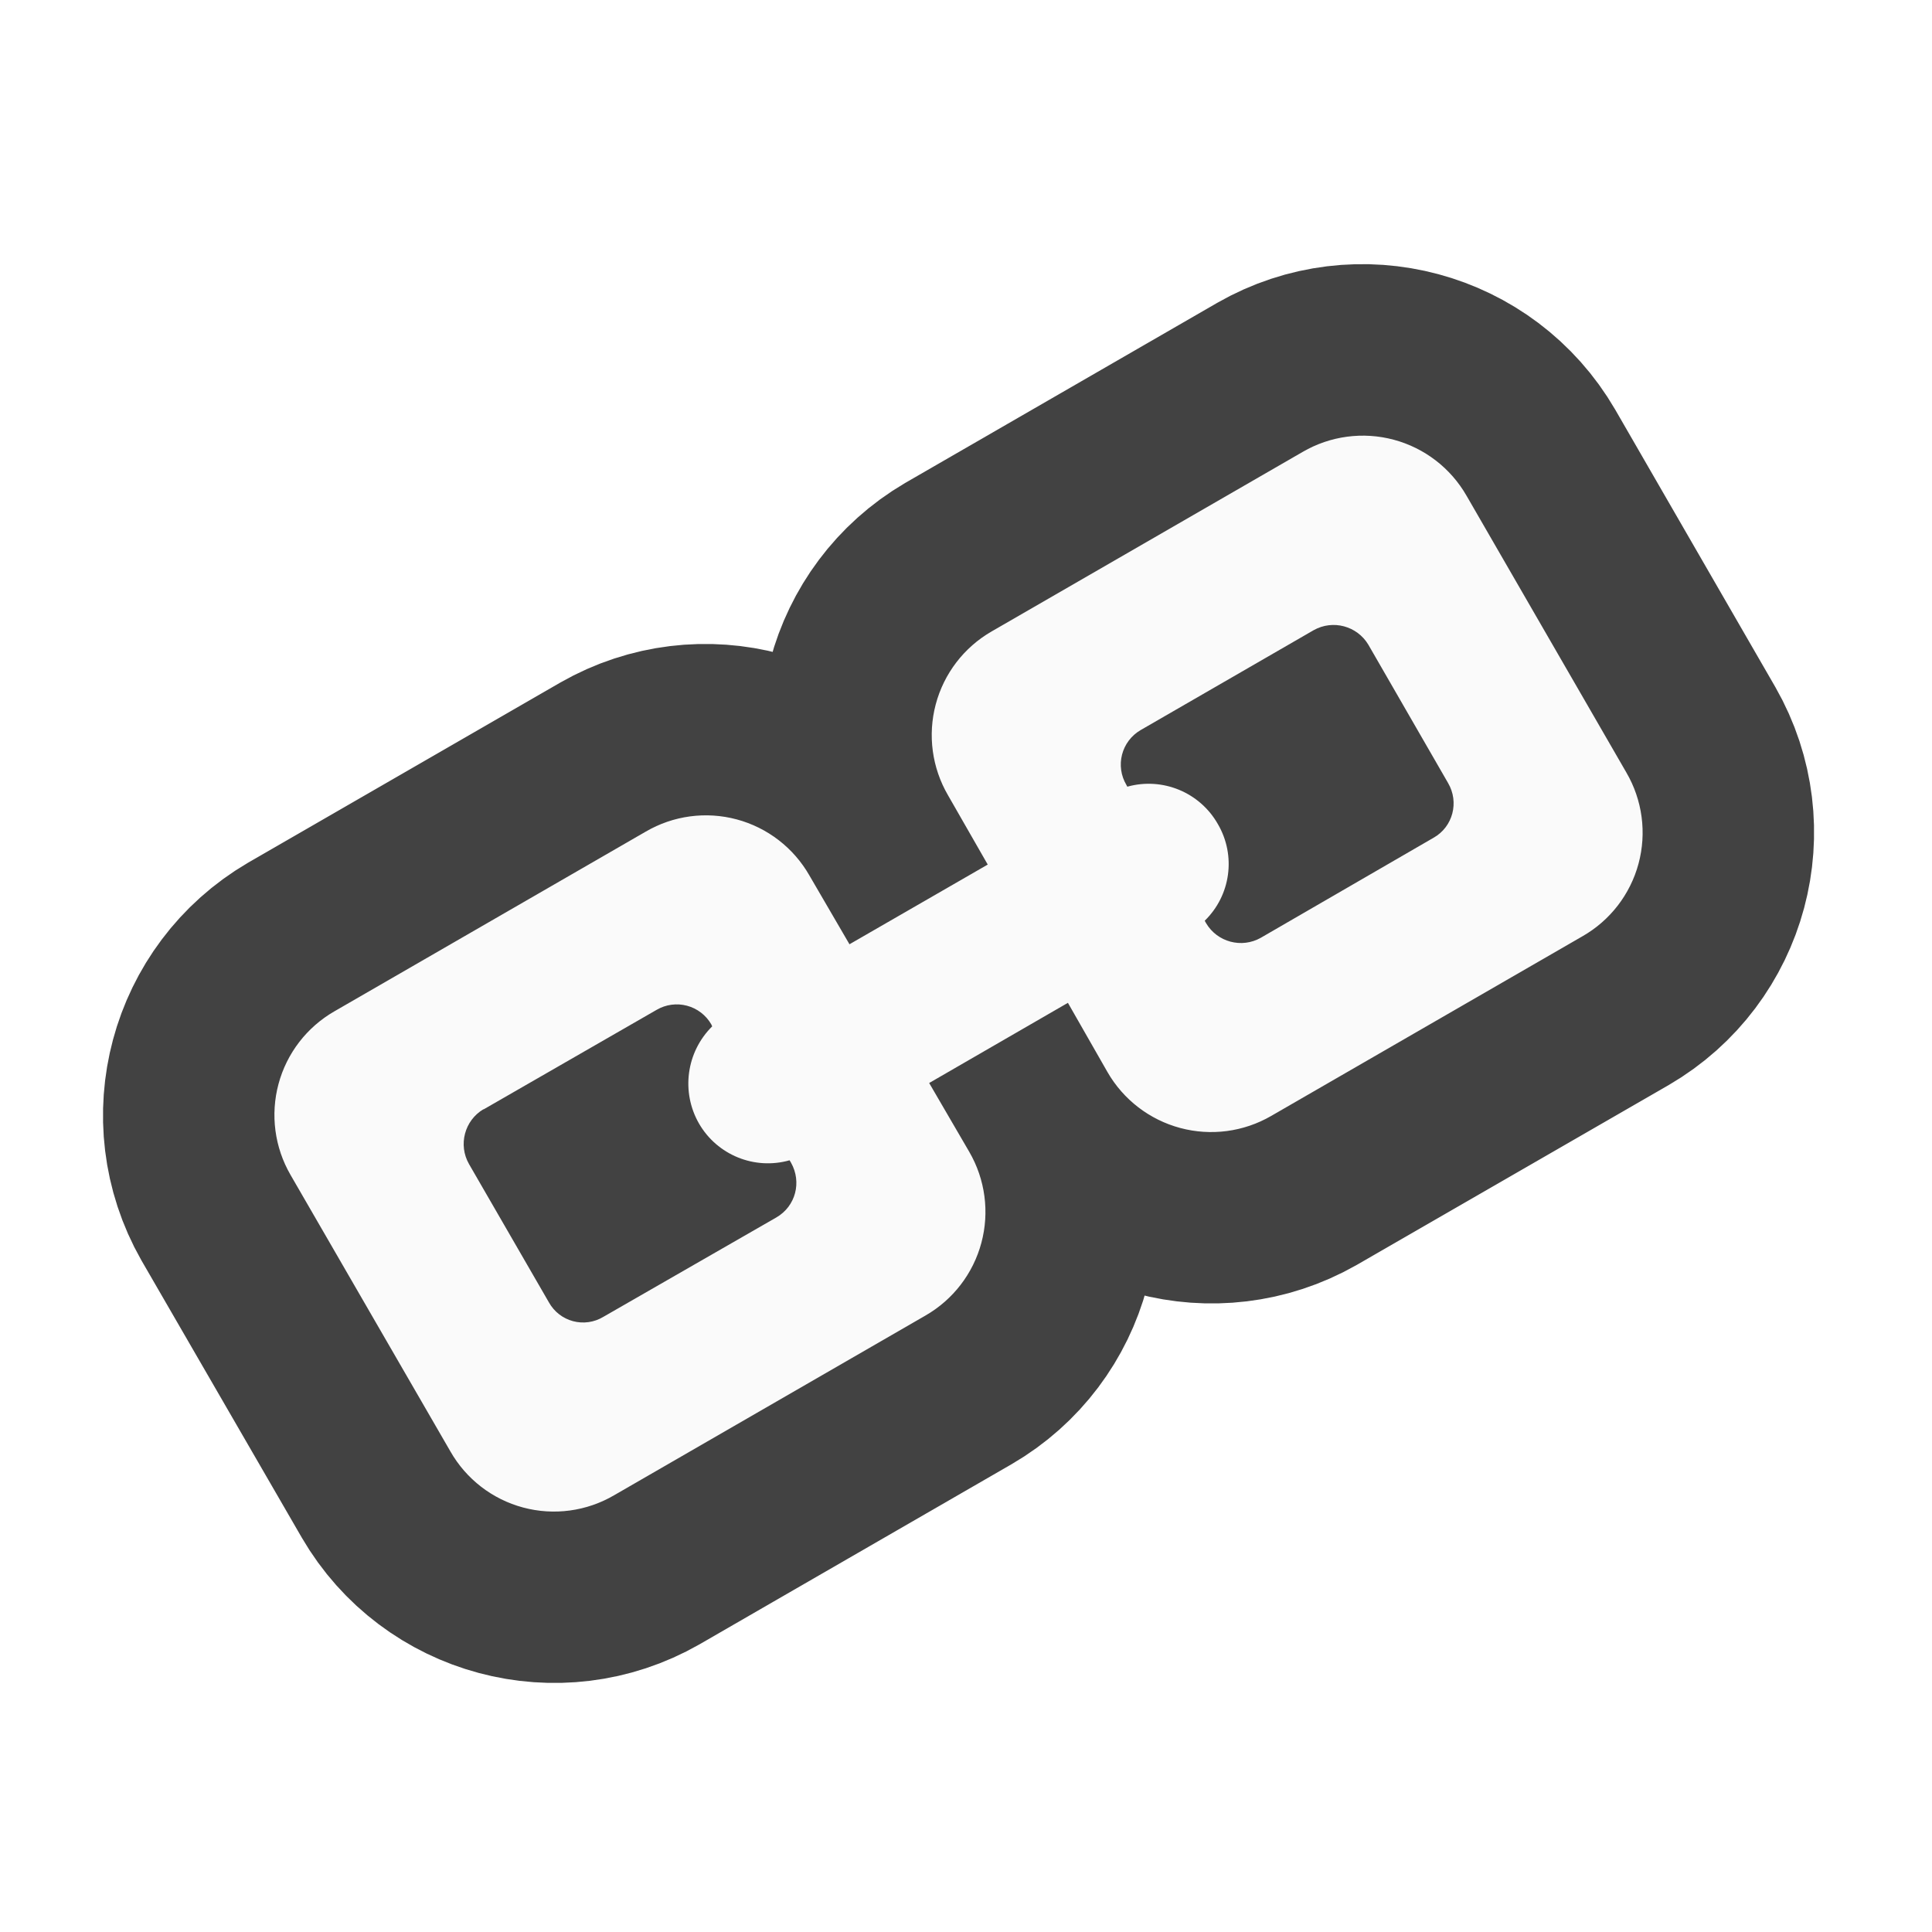
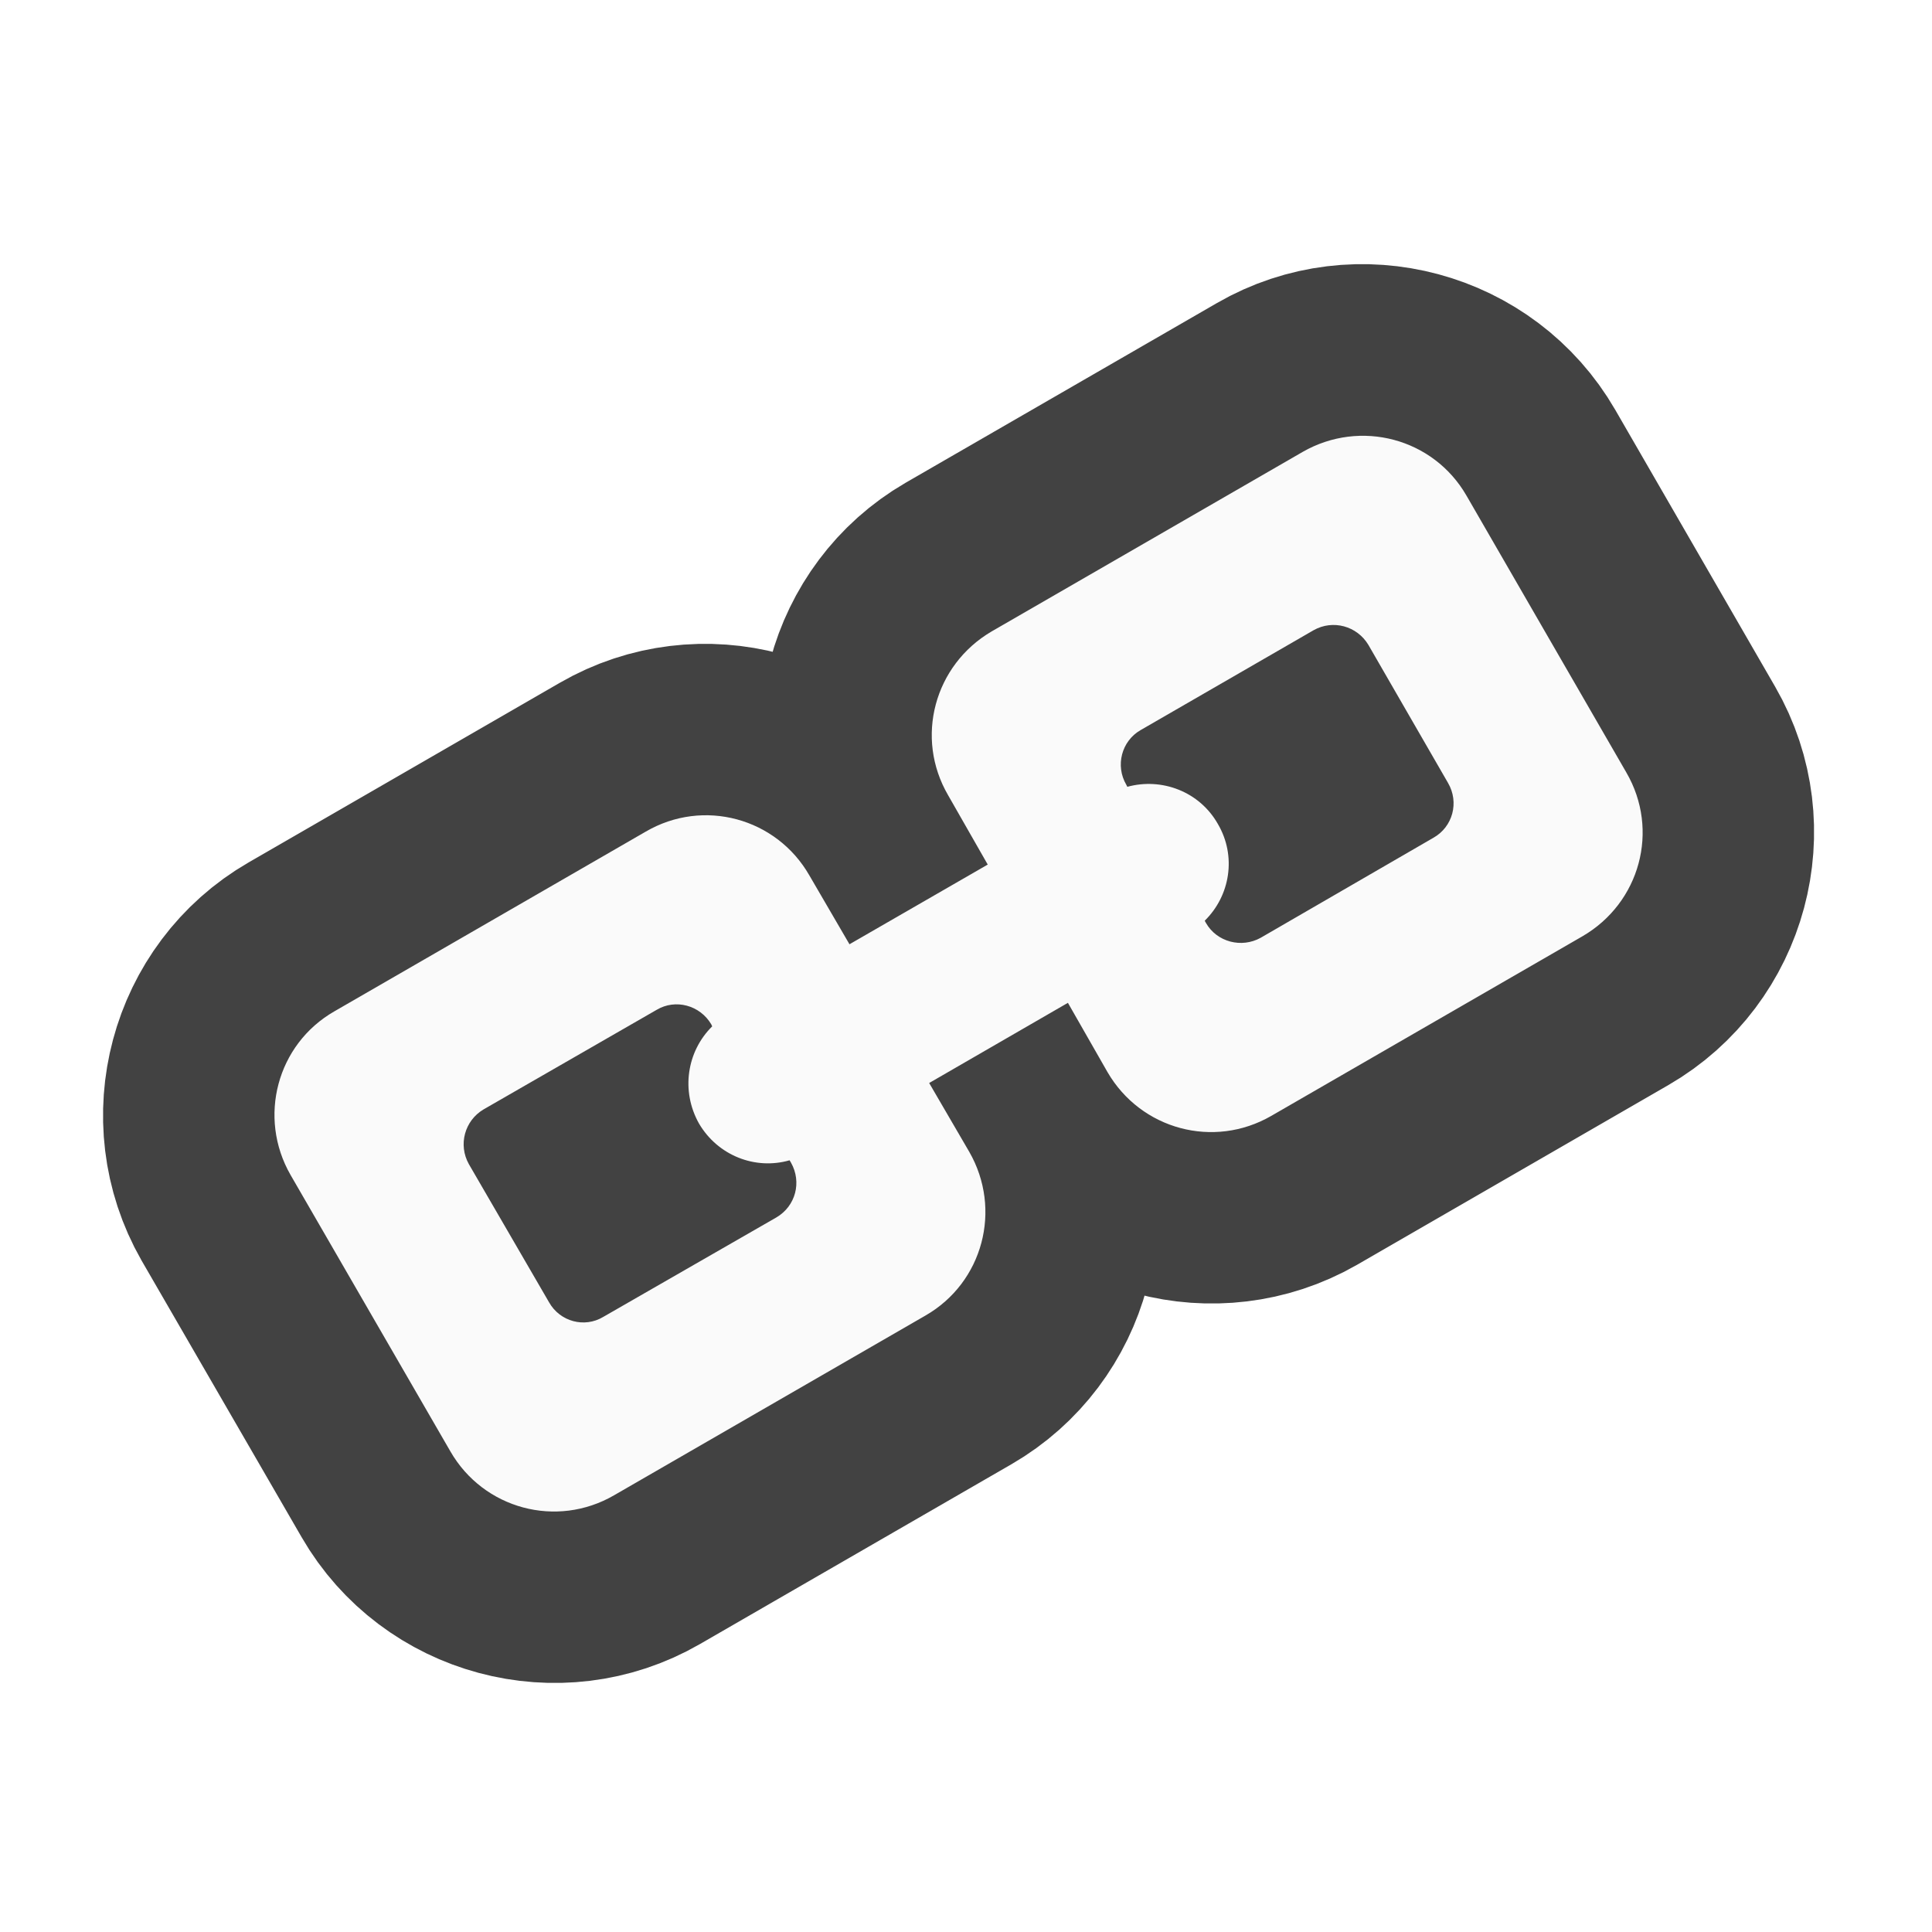
- <svg xmlns="http://www.w3.org/2000/svg" width="16" height="16">
-   <path d="M2.605 8.09a1.33 1.33 0 0 0-.484 1.805l1.324 2.289a1.326 1.326 0 0 0 1.805.484l2.578-1.488a1.326 1.326 0 0 0 .485-1.805l-.168-.29.578-.331.164.289a1.33 1.33 0 0 0 1.804.484L13.27 8.04a1.326 1.326 0 0 0 .484-1.805L12.43 3.941a1.326 1.326 0 0 0-1.805-.484L8.047 4.945a1.328 1.328 0 0 0-.48 1.805l.163.29-.574.331-.168-.285a1.326 1.326 0 0 0-1.804-.484zm.329.566l2.578-1.488a.657.657 0 0 1 .906.246l.332.57a.33.33 0 0 0 .45.121l1.144-.66a.332.332 0 0 0 .12-.449l-.331-.574a.656.656 0 0 1 .242-.906l2.578-1.489a.658.658 0 0 1 .91.243l1.32 2.293a.653.653 0 0 1-.242.906l-2.578 1.488a.653.653 0 0 1-.906-.242l-.332-.574a.326.326 0 0 0-.445-.121l-1.149.664a.33.33 0 0 0-.12.449l.331.57a.652.652 0 0 1-.242.906l-2.578 1.489a.653.653 0 0 1-.906-.243L2.69 9.566a.658.658 0 0 1 .243-.91zm.906.246a.67.67 0 0 0-.242.903l.664 1.144c.18.313.59.422.898.242l1.434-.828a.662.662 0 0 0 .242-.898l-.012-.02a.329.329 0 0 0-.37-.152.328.328 0 0 1-.38-.152.33.33 0 0 1 .055-.407.332.332 0 0 0 .055-.398l-.012-.016a.662.662 0 0 0-.899-.242zm5.441-3.14a.669.669 0 0 0-.238.902l.008.016c.078.129.23.191.375.152.14-.039.297.016.375.156a.32.32 0 0 1-.055.403.332.332 0 0 0-.055.398l.012.02c.18.312.59.421.902.242l1.43-.828a.666.666 0 0 0 .242-.903l-.66-1.144a.666.666 0 0 0-.902-.242zm0 0" fill="#424242" stroke-width="2.188" stroke-linecap="round" stroke-linejoin="round" stroke="#424242" />
-   <path d="M2.77 8.375a.99.99 0 0 0-.364 1.355l1.324 2.29a.987.987 0 0 0 1.356.363l2.578-1.488a.99.99 0 0 0 .363-1.356l-.332-.57 1.149-.664.328.574a.991.991 0 0 0 1.355.363l2.578-1.488a.988.988 0 0 0 .364-1.356l-1.324-2.293a.99.99 0 0 0-1.356-.363L8.211 5.23a.99.99 0 0 0-.36 1.356l.329.574-1.145.66-.332-.57a.987.987 0 0 0-1.355-.363zm1.234.813l1.434-.825a.33.33 0 0 1 .453.121l.007.016a.666.666 0 0 0-.109.805.659.659 0 0 0 .75.304l.012.02c.09.16.039.36-.121.453l-1.434.824a.324.324 0 0 1-.45-.12L3.884 9.64a.335.335 0 0 1 .12-.454zm5.441-3.141l1.434-.828c.16-.09.36-.035.453.12l.66 1.145c.094.16.04.364-.12.454l-1.43.828a.335.335 0 0 1-.454-.121l-.011-.02a.655.655 0 0 0 .109-.8.659.659 0 0 0-.75-.31L9.328 6.5a.33.33 0 0 1 .117-.453zm0 0" fill="#fafafa" />
+ <svg xmlns="http://www.w3.org/2000/svg" width="16px" height="16px" viewBox="0 0 16 16" version="1.1">
+   <g id="surface1">
+     <path style="fill-rule:nonzero;fill:rgb(25.882%,25.882%,25.882%);fill-opacity:1;stroke-width:70;stroke-linecap:round;stroke-linejoin:round;stroke:rgb(25.882%,25.882%,25.882%);stroke-opacity:1;stroke-miterlimit:4;" d="M 83.367 43.85 C 63.244 55.474 56.37 81.472 67.869 101.595 L 110.239 174.838 C 121.863 194.961 147.861 201.96 167.984 190.336 L 250.476 142.716 C 270.599 131.092 277.598 105.094 265.975 84.971 L 260.6 75.722 L 279.098 65.098 L 284.348 74.347 C 295.972 94.47 321.969 101.345 342.092 89.846 L 424.584 42.225 C 444.708 30.602 451.707 4.604 440.083 -15.519 L 397.712 -88.887 C 386.088 -109.01 360.091 -116.009 339.968 -104.386 L 257.475 -56.765 C 237.477 -45.141 230.478 -19.144 242.102 0.979 L 247.351 10.228 L 228.978 20.852 L 223.604 11.728 C 211.98 -8.395 185.982 -15.394 165.859 -3.77 Z M 93.866 61.974 L 176.358 14.353 C 186.732 8.479 199.481 11.853 205.355 22.227 L 215.979 40.476 C 218.854 45.475 225.353 47.225 230.353 44.35 L 266.975 23.227 C 271.974 20.228 273.724 13.853 270.849 8.854 L 260.225 -9.52 C 254.226 -19.894 257.725 -32.517 267.974 -38.517 L 350.467 -86.137 C 360.841 -92.137 373.589 -88.762 379.589 -78.388 L 421.835 -5.02 C 427.834 5.354 424.459 17.978 414.085 23.977 L 331.593 71.598 C 321.219 77.597 308.596 74.222 302.596 63.848 L 291.972 45.475 C 289.097 40.476 282.723 38.726 277.723 41.6 L 240.977 62.848 C 235.977 65.723 234.228 72.098 237.102 77.222 L 247.726 95.47 C 253.726 105.844 250.351 118.593 239.977 124.468 L 157.485 172.088 C 147.111 178.087 134.487 174.713 128.488 164.339 L 86.117 91.096 C 80.117 80.722 83.492 67.973 93.866 61.974 Z M 122.863 69.848 C 112.989 75.597 109.365 88.721 115.114 98.72 L 136.362 135.342 C 142.111 145.341 155.235 148.84 165.109 143.091 L 210.98 116.593 C 220.979 110.844 224.479 97.845 218.729 87.846 L 218.354 87.221 C 215.979 83.097 211.105 81.097 206.48 82.347 C 201.856 83.721 196.981 81.847 194.356 77.472 C 191.732 72.972 192.732 67.848 196.106 64.473 C 199.481 61.099 200.231 55.849 197.856 51.725 L 197.481 51.225 C 191.732 41.226 178.733 37.726 168.734 43.475 Z M 296.972 -30.643 C 287.098 -24.893 283.598 -11.769 289.347 -1.77 L 289.597 -1.27 C 292.097 2.854 296.972 4.854 301.596 3.604 C 306.096 2.354 311.095 4.104 313.595 8.604 C 316.22 12.978 315.345 18.228 311.845 21.477 C 308.471 24.852 307.721 30.102 310.095 34.226 L 310.47 34.851 C 316.22 44.85 329.344 48.35 339.343 42.6 L 385.088 16.103 C 395.087 10.353 398.587 -2.77 392.837 -12.769 L 371.715 -49.391 C 365.965 -59.39 352.841 -62.89 342.842 -57.14 Z M 296.972 -30.643 " transform="matrix(0.031253,0,0,0.031253,0,6.719392)" />
+     <path style=" stroke:none;fill-rule:nonzero;fill:rgb(98.039%,98.039%,98.039%);fill-opacity:1;" d="M 2.77 8.375 C 2.293 8.648 2.133 9.254 2.406 9.73 L 3.73 12.02 C 4.004 12.496 4.609 12.66 5.086 12.383 L 7.664 10.895 C 8.141 10.621 8.301 10.016 8.027 9.539 L 7.695 8.969 L 8.844 8.305 L 9.172 8.879 C 9.449 9.355 10.051 9.516 10.527 9.242 L 13.105 7.754 C 13.582 7.477 13.746 6.875 13.469 6.398 L 12.145 4.105 C 11.871 3.629 11.266 3.469 10.789 3.742 L 8.211 5.23 C 7.738 5.508 7.574 6.109 7.852 6.586 L 8.18 7.16 L 7.035 7.82 L 6.703 7.25 C 6.43 6.773 5.824 6.609 5.348 6.887 Z M 4.004 9.188 L 5.438 8.363 C 5.594 8.27 5.797 8.324 5.891 8.484 L 5.898 8.5 C 5.688 8.707 5.637 9.035 5.789 9.305 C 5.945 9.57 6.254 9.691 6.539 9.609 L 6.551 9.629 C 6.641 9.789 6.59 9.988 6.43 10.082 L 4.996 10.906 C 4.84 11 4.637 10.945 4.547 10.785 L 3.883 9.641 C 3.793 9.48 3.848 9.281 4.004 9.188 Z M 9.445 6.047 L 10.879 5.219 C 11.039 5.129 11.238 5.184 11.332 5.34 L 11.992 6.484 C 12.086 6.645 12.031 6.848 11.871 6.938 L 10.441 7.766 C 10.281 7.855 10.078 7.801 9.988 7.645 L 9.977 7.625 C 10.188 7.418 10.242 7.09 10.086 6.824 C 9.934 6.555 9.621 6.438 9.336 6.516 L 9.328 6.5 C 9.234 6.34 9.289 6.137 9.445 6.047 Z M 9.445 6.047 " />
+   </g>
</svg>
